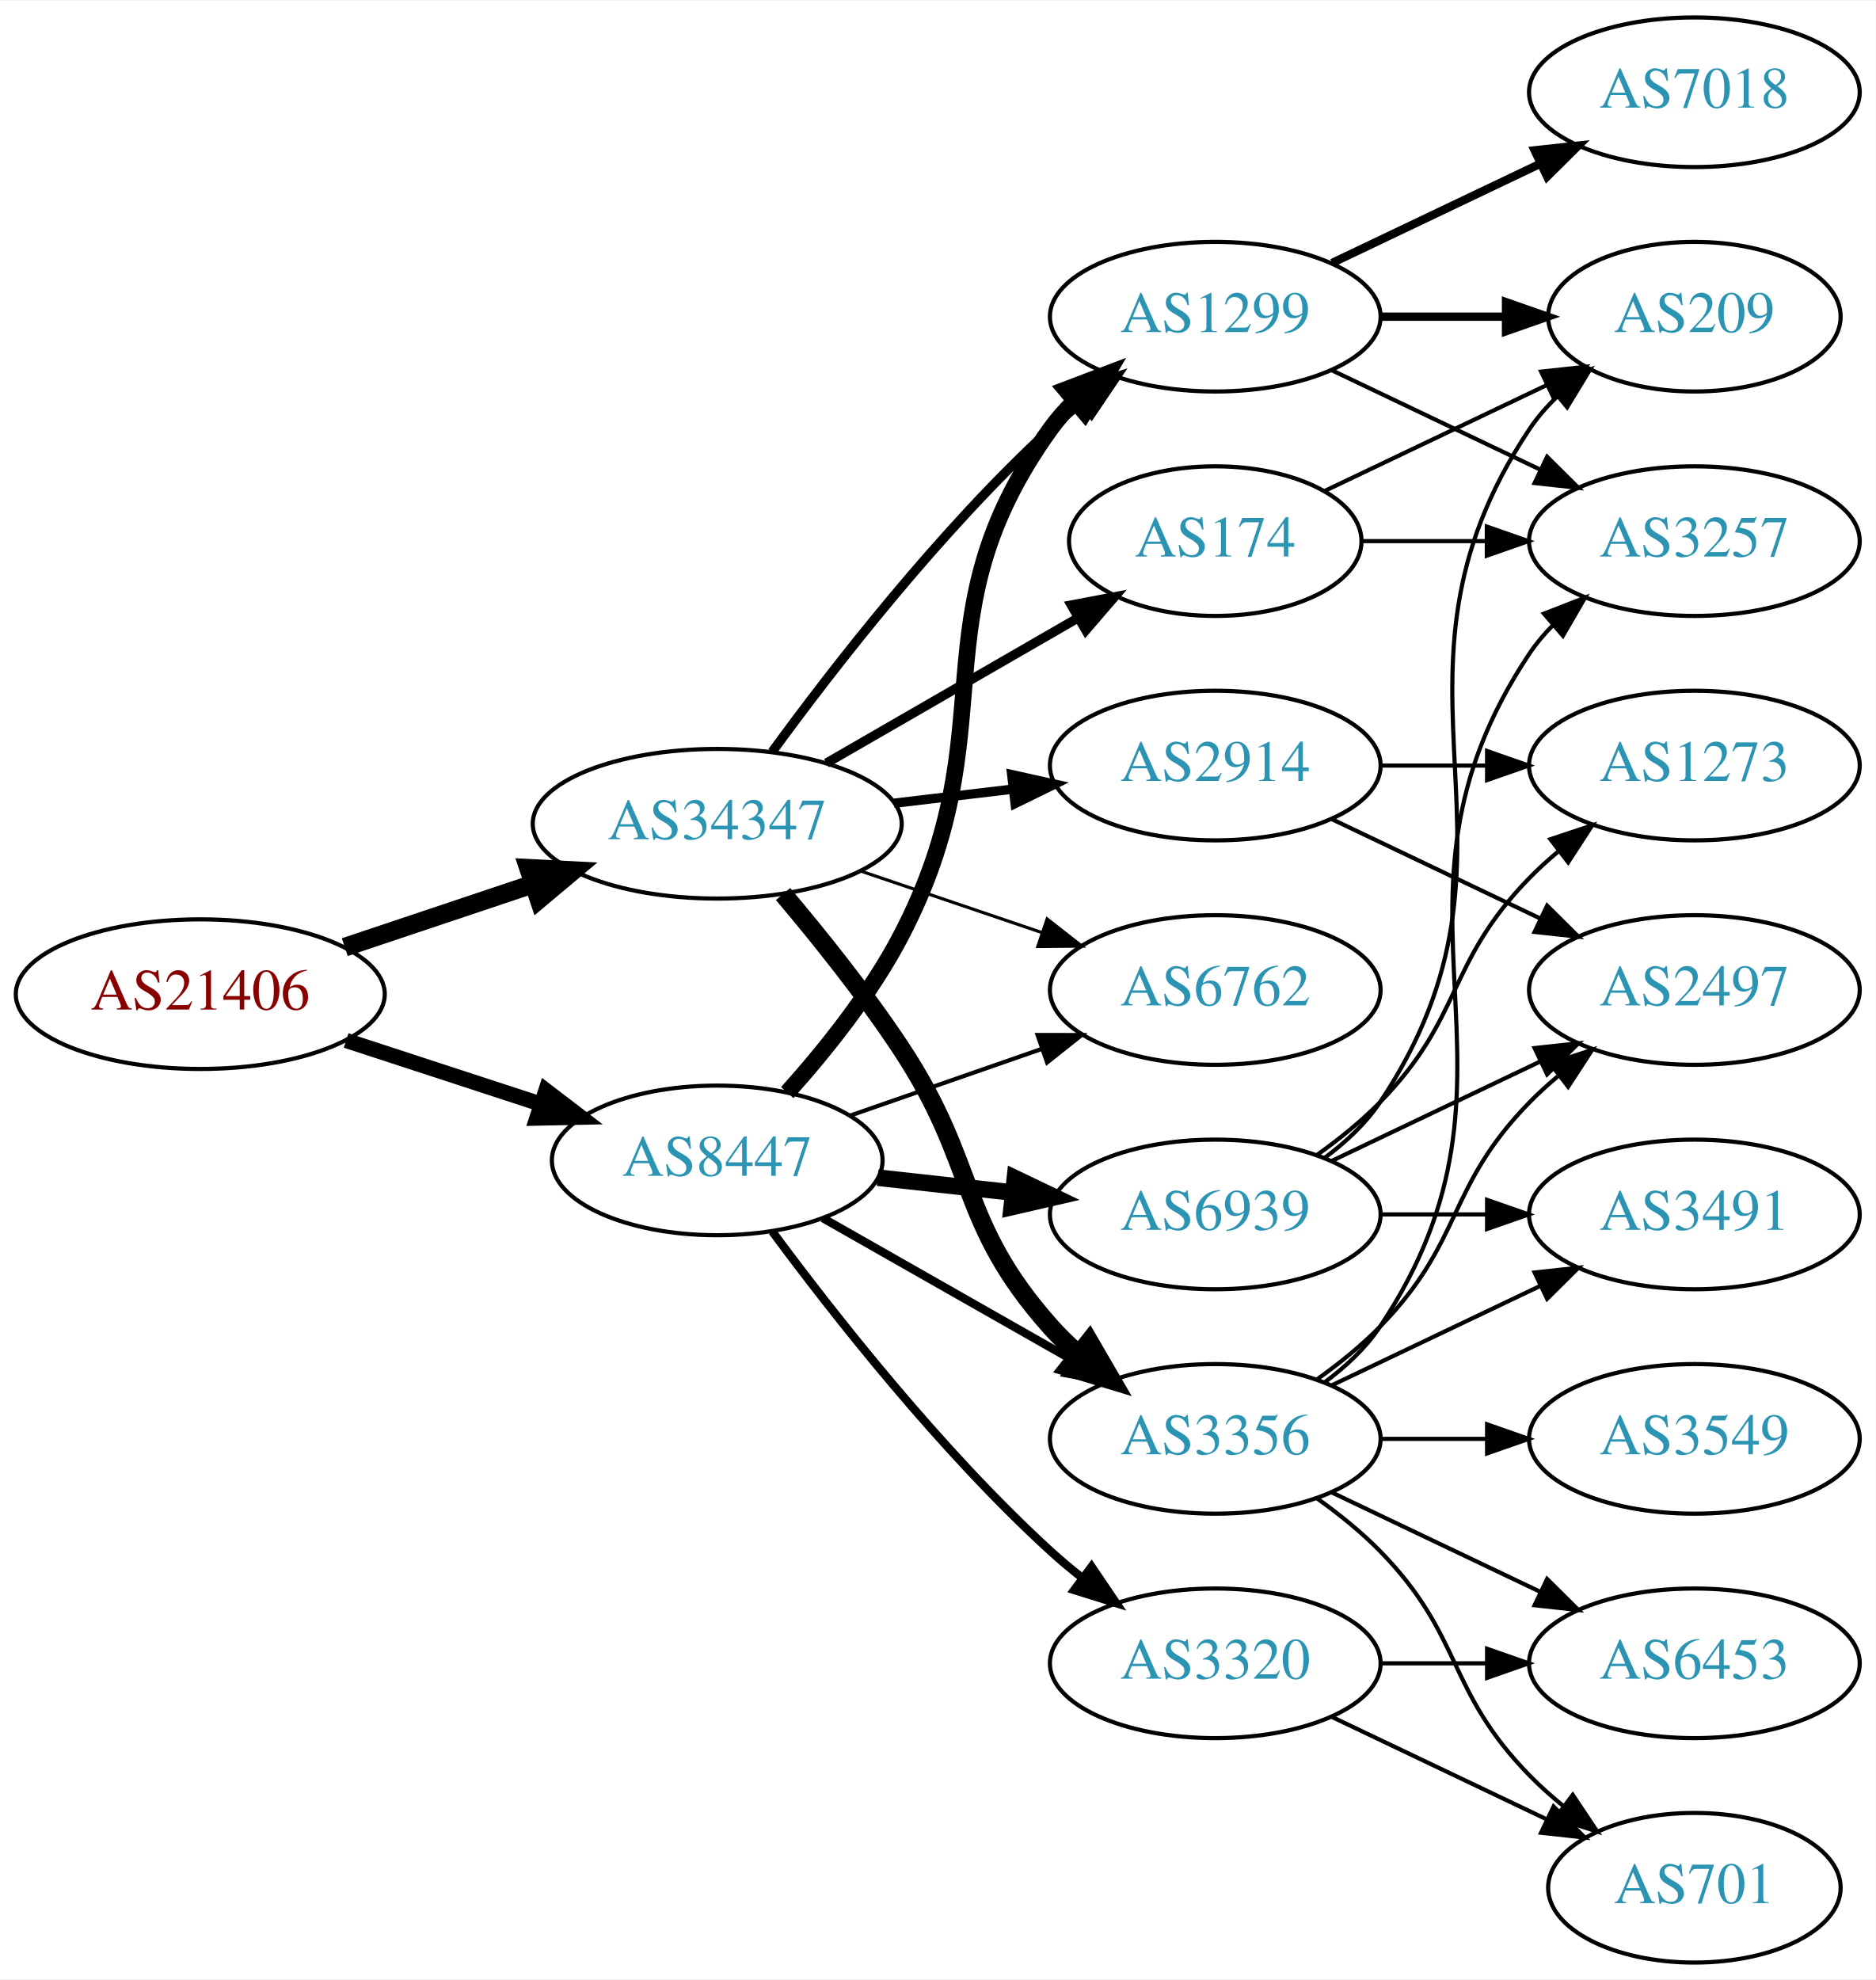
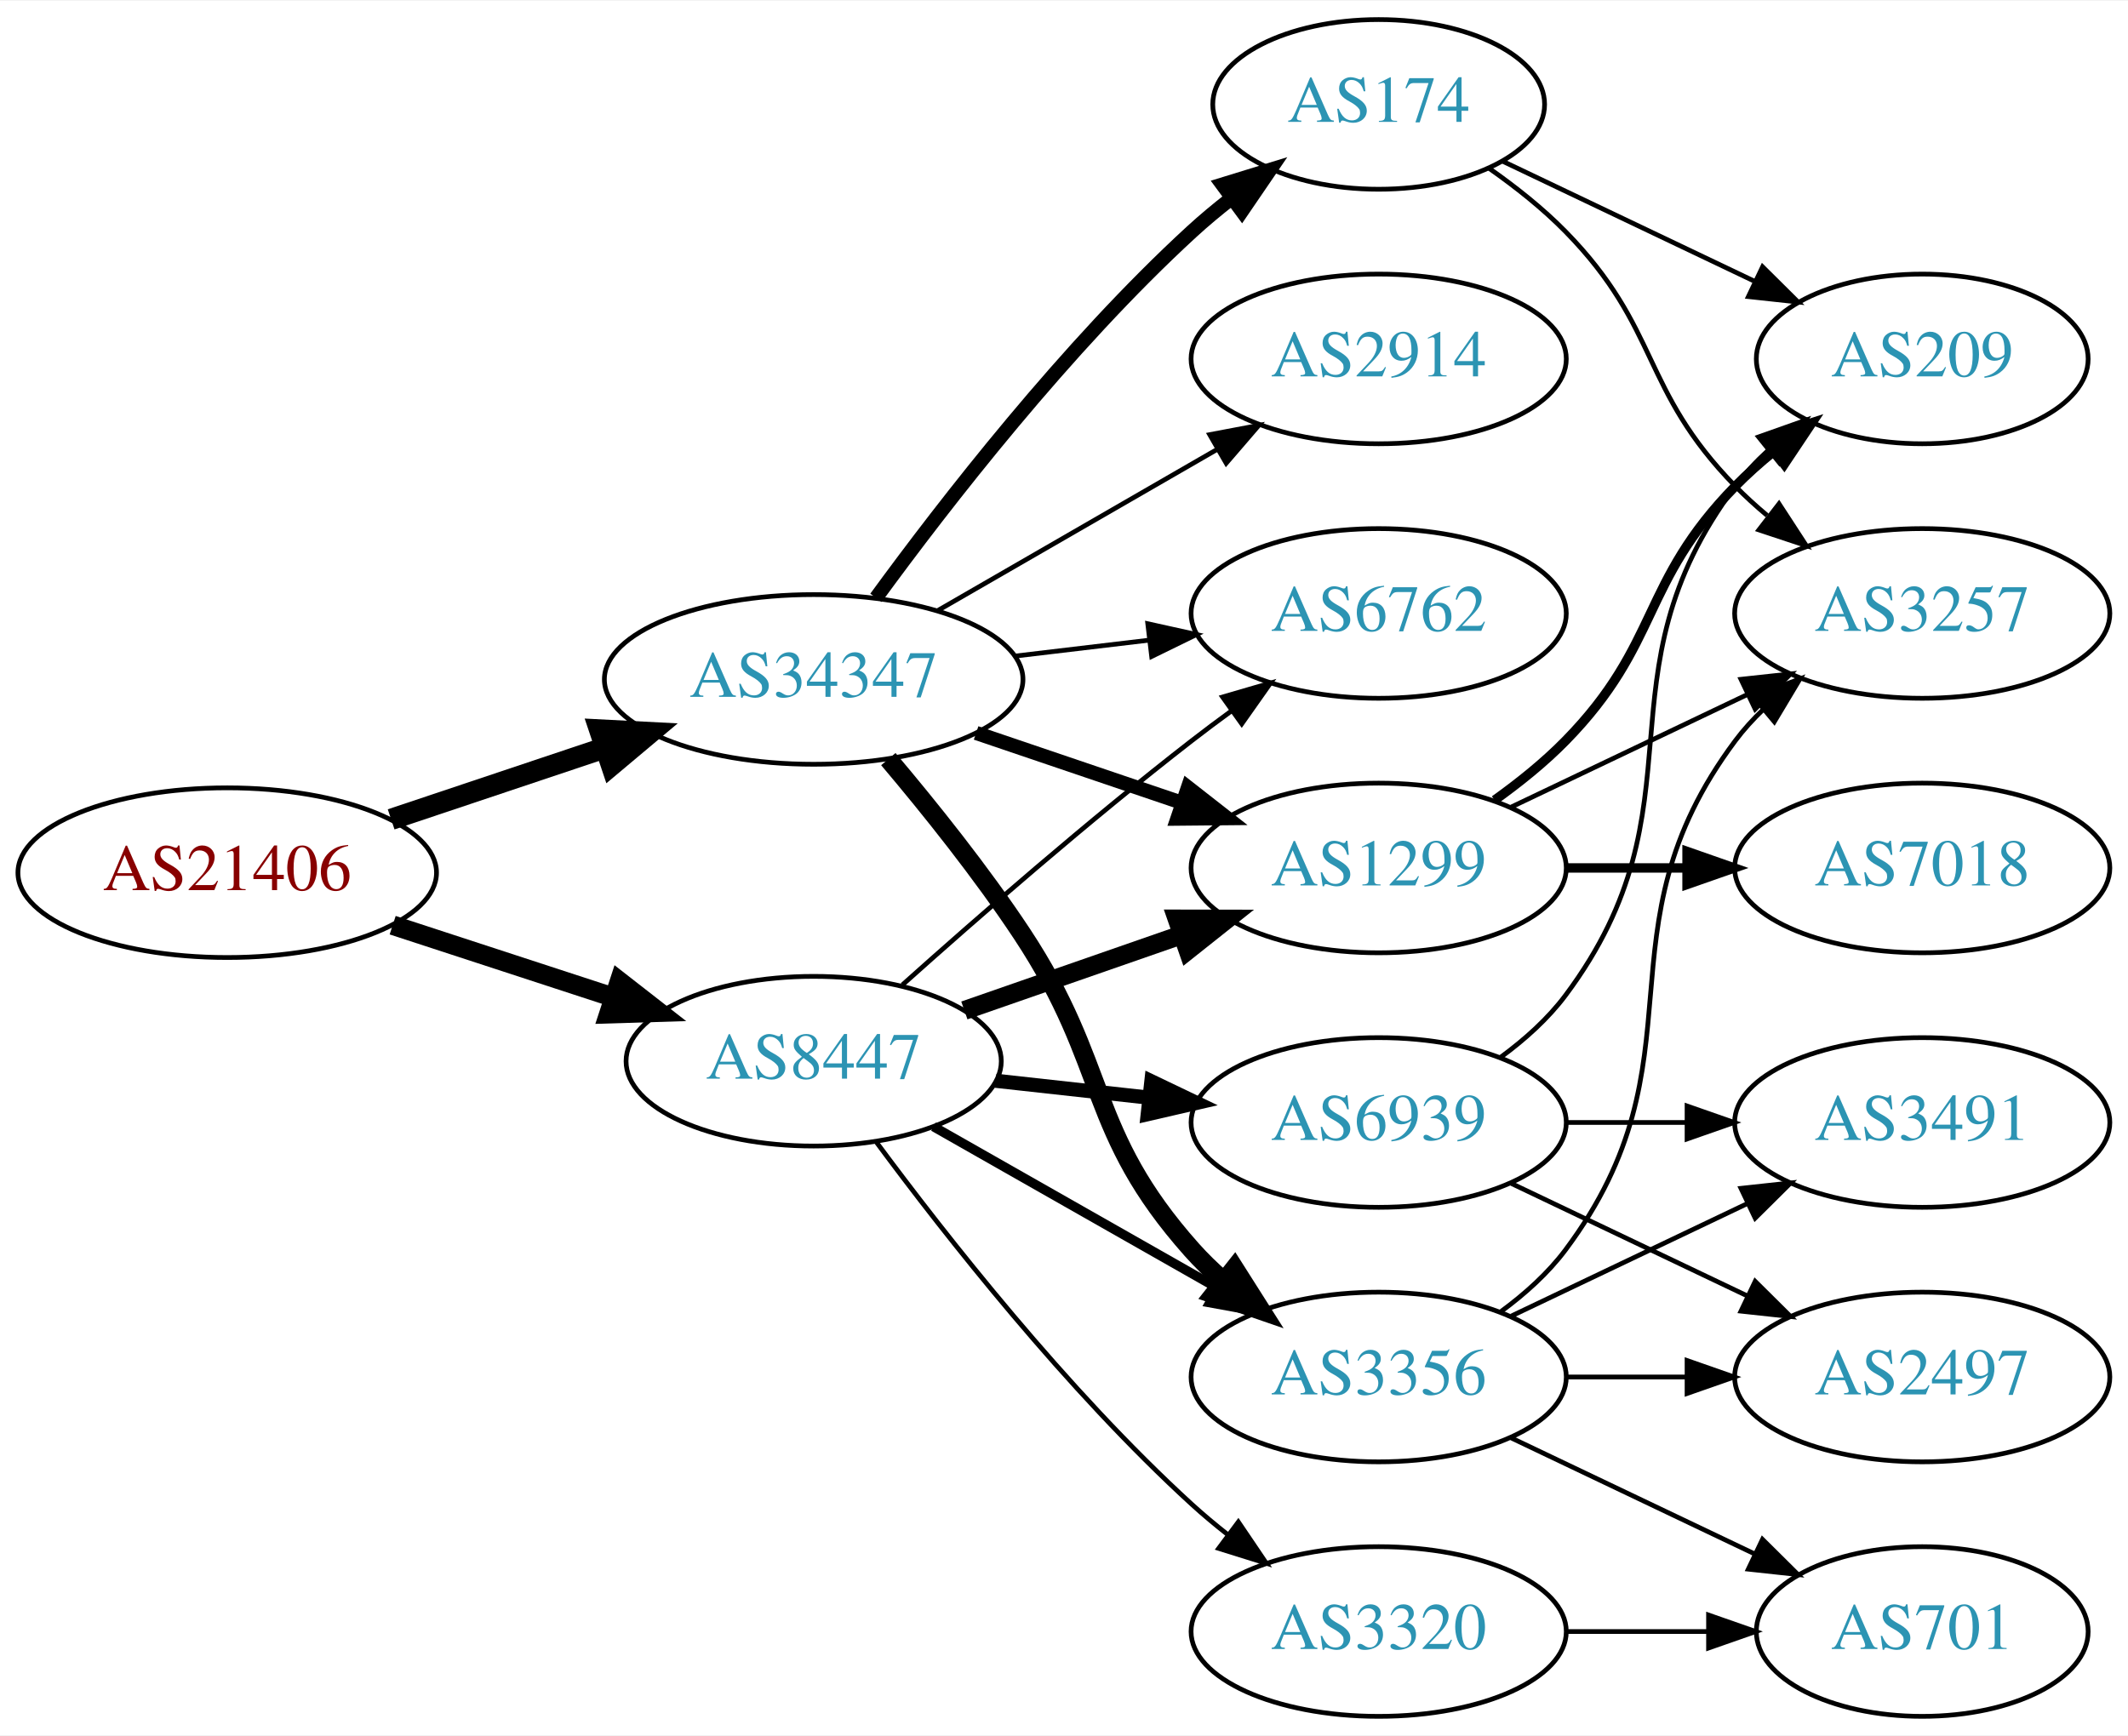
- <svg xmlns="http://www.w3.org/2000/svg" xmlns:xlink="http://www.w3.org/1999/xlink" width="451pt" height="476pt" viewBox="0.00 0.00 451.37 476.00">
-   <g id="graph0" class="graph" transform="scale(1 1) rotate(0) translate(4 472)">
-     <polygon fill="white" stroke="none" points="-4,4 -4,-472 447.37,-472 447.37,4 -4,4" />
+ <svg xmlns="http://www.w3.org/2000/svg" xmlns:xlink="http://www.w3.org/1999/xlink" width="451pt" height="368pt" viewBox="0.00 0.00 451.37 368.00">
+   <g id="graph0" class="graph" transform="scale(1 1) rotate(0) translate(4 364)">
+     <polygon fill="white" stroke="none" points="-4,4 -4,-364 447.37,-364 447.37,4 -4,4" />
    <g id="node1" class="node">
      <g id="a_node1">
        <a xlink:href="/asn/21406" xlink:title="AS21406 ~ D. Swarovski KG [AT]">
-           <ellipse fill="#ffffff" stroke="black" cx="44.196" cy="-233" rx="44.393" ry="18" />
-           <text text-anchor="middle" x="44.196" y="-229.3" font-family="Times,serif" font-size="14.00" fill="#880000">AS21406</text>
+           <ellipse fill="#ffffff" stroke="black" cx="44.196" cy="-179" rx="44.393" ry="18" />
+           <text text-anchor="middle" x="44.196" y="-175.3" font-family="Times,serif" font-size="14.00" fill="#880000">AS21406</text>
        </a>
      </g>
    </g>
    <g id="node2" class="node">
      <g id="a_node2">
        <a xlink:href="/asn/8447" xlink:title="AS8447 ~ A1 Telekom Austria AG [AT]">
-           <ellipse fill="#ffffff" stroke="black" cx="168.588" cy="-193" rx="39.794" ry="18" />
-           <text text-anchor="middle" x="168.588" y="-189.3" font-family="Times,serif" font-size="14.00" fill="#2c94b3">AS8447</text>
+           <ellipse fill="#ffffff" stroke="black" cx="168.588" cy="-139" rx="39.794" ry="18" />
+           <text text-anchor="middle" x="168.588" y="-135.3" font-family="Times,serif" font-size="14.00" fill="#2c94b3">AS8447</text>
        </a>
      </g>
    </g>
    <g id="edge1" class="edge">
-       <path fill="none" stroke="black" stroke-width="3.656" d="M79.289,-221.858C93.795,-217.117 110.846,-211.544 126.077,-206.567" />
-       <polygon fill="black" stroke="black" stroke-width="3.656" points="127.36,-209.83 135.778,-203.396 125.186,-203.176 127.36,-209.83" />
+       <path fill="none" stroke="black" stroke-width="4.125" d="M79.289,-167.858C93.795,-163.117 110.846,-157.544 126.077,-152.567" />
+       <polygon fill="black" stroke="black" stroke-width="4.125" points="127.394,-155.934 135.778,-149.396 125.152,-149.072 127.394,-155.934" />
    </g>
    <g id="node3" class="node">
      <g id="a_node3">
        <a xlink:href="/asn/34347" xlink:title="AS34347 ~ HALLAG Kommunal GmbH [AT]">
-           <ellipse fill="#ffffff" stroke="black" cx="168.588" cy="-274" rx="44.393" ry="18" />
-           <text text-anchor="middle" x="168.588" y="-270.3" font-family="Times,serif" font-size="14.00" fill="#2c94b3">AS34347</text>
+           <ellipse fill="#ffffff" stroke="black" cx="168.588" cy="-220" rx="44.393" ry="18" />
+           <text text-anchor="middle" x="168.588" y="-216.3" font-family="Times,serif" font-size="14.00" fill="#2c94b3">AS34347</text>
        </a>
      </g>
    </g>
    <g id="edge2" class="edge">
-       <path fill="none" stroke="black" stroke-width="4.5" d="M78.964,-244.312C93.01,-249.017 109.488,-254.537 124.399,-259.532" />
-       <polygon fill="black" stroke="black" stroke-width="4.5" points="123.197,-263.282 133.93,-262.725 125.699,-255.815 123.197,-263.282" />
+       <path fill="none" stroke="black" stroke-width="4.5" d="M78.964,-190.312C93.01,-195.017 109.488,-200.537 124.399,-205.532" />
+       <polygon fill="black" stroke="black" stroke-width="4.5" points="123.197,-209.282 133.93,-208.725 125.699,-201.815 123.197,-209.282" />
    </g>
    <g id="node4" class="node">
      <g id="a_node4">
-         <a xlink:href="/asn/6939" xlink:title="AS6939 ~ Hurricane Electric LLC [US]">
-           <ellipse fill="#ffffff" stroke="black" cx="288.431" cy="-180" rx="39.794" ry="18" />
-           <text text-anchor="middle" x="288.431" y="-176.3" font-family="Times,serif" font-size="14.00" fill="#2c94b3">AS6939</text>
-         </a>
-       </g>
-     </g>
-     <g id="edge3" class="edge">
-       <path fill="none" stroke="black" stroke-width="4" d="M207.198,-188.851C217.509,-187.713 228.827,-186.465 239.627,-185.274" />
-       <polygon fill="black" stroke="black" stroke-width="4" points="240.218,-188.73 249.774,-184.154 239.45,-181.772 240.218,-188.73" />
-     </g>
-     <g id="node5" class="node">
-       <g id="a_node5">
-         <a xlink:href="/asn/3320" xlink:title="AS3320 ~ DTAG [DE]">
-           <ellipse fill="#ffffff" stroke="black" cx="288.431" cy="-72" rx="39.794" ry="18" />
-           <text text-anchor="middle" x="288.431" y="-68.3" font-family="Times,serif" font-size="14.00" fill="#2c94b3">AS3320</text>
-         </a>
-       </g>
-     </g>
-     <g id="edge4" class="edge">
-       <path fill="none" stroke="black" stroke-width="2" d="M181.846,-175.886C196.48,-156.106 222.316,-123.18 248.784,-99 251.201,-96.792 253.807,-94.615 256.482,-92.513" />
-       <polygon fill="black" stroke="black" stroke-width="2" points="258.665,-95.251 264.603,-86.476 254.489,-89.633 258.665,-95.251" />
-     </g>
-     <g id="node6" class="node">
-       <g id="a_node6">
-         <a xlink:href="/asn/1299" xlink:title="AS1299 ~ Telia Carrier [EU]">
-           <ellipse fill="#ffffff" stroke="black" cx="288.431" cy="-396" rx="39.794" ry="18" />
-           <text text-anchor="middle" x="288.431" y="-392.3" font-family="Times,serif" font-size="14.00" fill="#2c94b3">AS1299</text>
-         </a>
-       </g>
-     </g>
-     <g id="edge5" class="edge">
-       <path fill="none" stroke="black" stroke-width="4" d="M185.434,-209.311C194.54,-219.454 205.566,-233.163 212.784,-247 238.931,-297.124 215.754,-323.119 248.784,-369 250.488,-371.366 252.466,-373.597 254.609,-375.684" />
-       <polygon fill="black" stroke="black" stroke-width="4" points="252.465,-378.454 262.37,-382.213 256.971,-373.098 252.465,-378.454" />
-     </g>
-     <g id="node7" class="node">
-       <g id="a_node7">
-         <a xlink:href="/asn/3356" xlink:title="AS3356 ~ Level 3 Parent, LLC [US]">
-           <ellipse fill="#ffffff" stroke="black" cx="288.431" cy="-126" rx="39.794" ry="18" />
-           <text text-anchor="middle" x="288.431" y="-122.3" font-family="Times,serif" font-size="14.00" fill="#2c94b3">AS3356</text>
-         </a>
-       </g>
-     </g>
-     <g id="edge6" class="edge">
-       <path fill="none" stroke="black" stroke-width="2" d="M194.005,-179.118C211.465,-169.191 235.165,-155.716 254.326,-144.822" />
-       <polygon fill="black" stroke="black" stroke-width="2" points="256.082,-147.85 263.045,-139.865 252.622,-141.765 256.082,-147.85" />
-     </g>
-     <g id="node8" class="node">
-       <g id="a_node8">
        <a xlink:href="/asn/6762" xlink:title="AS6762 ~ TELECOM ITALIA SPARKLE S.p.A. [IT]">
          <ellipse fill="#ffffff" stroke="black" cx="288.431" cy="-234" rx="39.794" ry="18" />
          <text text-anchor="middle" x="288.431" y="-230.3" font-family="Times,serif" font-size="14.00" fill="#2c94b3">AS6762</text>
        </a>
      </g>
    </g>
+     <g id="edge3" class="edge">
+       <path fill="none" stroke="black" d="M187.403,-155.191C203.179,-169.311 227.017,-190.119 248.784,-207 251.519,-209.121 254.404,-211.278 257.316,-213.401" />
+       <polygon fill="black" stroke="black" points="255.317,-216.274 265.49,-219.236 259.385,-210.577 255.317,-216.274" />
+     </g>
+     <g id="node5" class="node">
+       <g id="a_node5">
+         <a xlink:href="/asn/1299" xlink:title="AS1299 ~ Telia Carrier [EU]">
+           <ellipse fill="#ffffff" stroke="black" cx="288.431" cy="-180" rx="39.794" ry="18" />
+           <text text-anchor="middle" x="288.431" y="-176.3" font-family="Times,serif" font-size="14.00" fill="#2c94b3">AS1299</text>
+         </a>
+       </g>
+     </g>
+     <g id="edge4" class="edge">
+       <path fill="none" stroke="black" stroke-width="4" d="M200.55,-149.772C214.647,-154.677 231.523,-160.548 246.636,-165.807" />
+       <polygon fill="black" stroke="black" stroke-width="4" points="245.672,-169.177 256.267,-169.157 247.972,-162.566 245.672,-169.177" />
+     </g>
+     <g id="node6" class="node">
+       <g id="a_node6">
+         <a xlink:href="/asn/6939" xlink:title="AS6939 ~ Hurricane Electric LLC [US]">
+           <ellipse fill="#ffffff" stroke="black" cx="288.431" cy="-126" rx="39.794" ry="18" />
+           <text text-anchor="middle" x="288.431" y="-122.3" font-family="Times,serif" font-size="14.00" fill="#2c94b3">AS6939</text>
+         </a>
+       </g>
+     </g>
+     <g id="edge5" class="edge">
+       <path fill="none" stroke="black" stroke-width="3" d="M207.198,-134.851C217.509,-133.713 228.827,-132.465 239.627,-131.274" />
+       <polygon fill="black" stroke="black" stroke-width="3" points="240.218,-134.73 249.774,-130.154 239.45,-127.772 240.218,-134.73" />
+     </g>
+     <g id="node7" class="node">
+       <g id="a_node7">
+         <a xlink:href="/asn/3320" xlink:title="AS3320 ~ DTAG [DE]">
+           <ellipse fill="#ffffff" stroke="black" cx="288.431" cy="-18" rx="39.794" ry="18" />
+           <text text-anchor="middle" x="288.431" y="-14.3" font-family="Times,serif" font-size="14.00" fill="#2c94b3">AS3320</text>
+         </a>
+       </g>
+     </g>
+     <g id="edge6" class="edge">
+       <path fill="none" stroke="black" d="M181.846,-121.886C196.48,-102.106 222.316,-69.18 248.784,-45 251.201,-42.792 253.807,-40.615 256.482,-38.513" />
+       <polygon fill="black" stroke="black" points="258.665,-41.251 264.603,-32.476 254.489,-35.633 258.665,-41.251" />
+     </g>
+     <g id="node8" class="node">
+       <g id="a_node8">
+         <a xlink:href="/asn/3356" xlink:title="AS3356 ~ Level 3 Parent, LLC [US]">
+           <ellipse fill="#ffffff" stroke="black" cx="288.431" cy="-72" rx="39.794" ry="18" />
+           <text text-anchor="middle" x="288.431" y="-68.3" font-family="Times,serif" font-size="14.00" fill="#2c94b3">AS3356</text>
+         </a>
+       </g>
+     </g>
    <g id="edge7" class="edge">
-       <path fill="none" stroke="black" d="M200.55,-203.772C214.647,-208.677 231.523,-214.548 246.636,-219.807" />
-       <polygon fill="black" stroke="black" points="245.672,-223.177 256.267,-223.157 247.972,-216.566 245.672,-223.177" />
-     </g>
-     <g id="edge25" class="edge">
-       <path fill="none" stroke="black" stroke-width="2.25" d="M181.81,-291.31C196.411,-311.312 222.214,-344.6 248.784,-369 251.196,-371.214 253.797,-373.396 256.47,-375.501" />
-       <polygon fill="black" stroke="black" stroke-width="2.25" points="254.475,-378.379 264.586,-381.542 258.654,-372.764 254.475,-378.379" />
+       <path fill="none" stroke="black" stroke-width="2" d="M194.005,-125.118C211.465,-115.191 235.165,-101.716 254.326,-90.822" />
+       <polygon fill="black" stroke="black" stroke-width="2" points="256.082,-93.85 263.045,-85.865 252.622,-87.765 256.082,-93.85" />
    </g>
    <g id="edge23" class="edge">
-       <path fill="none" stroke="black" stroke-width="4.5" d="M184.428,-257.096C193.176,-246.743 204.181,-233.021 212.784,-220 231.419,-191.796 226.317,-178.257 248.784,-153 250.773,-150.764 252.982,-148.616 255.308,-146.577" />
-       <polygon fill="black" stroke="black" stroke-width="4.5" points="258.112,-149.38 263.515,-140.09 253.228,-143.202 258.112,-149.38" />
-     </g>
-     <g id="edge27" class="edge">
-       <path fill="none" stroke="black" stroke-width="0.75" d="M203.042,-262.645C216.643,-258.028 232.485,-252.651 246.746,-247.81" />
-       <polygon fill="black" stroke="black" stroke-width="0.75" points="247.975,-251.089 256.32,-244.56 245.725,-244.46 247.975,-251.089" />
-     </g>
-     <g id="node18" class="node">
-       <g id="a_node18">
+       <path fill="none" stroke="black" d="M211.135,-224.936C220.381,-226.034 230.254,-227.207 239.725,-228.332" />
+       <polygon fill="black" stroke="black" points="239.453,-231.825 249.797,-229.529 240.279,-224.874 239.453,-231.825" />
+     </g>
+     <g id="edge19" class="edge">
+       <path fill="none" stroke="black" stroke-width="3" d="M203.042,-208.645C216.643,-204.028 232.485,-198.651 246.746,-193.81" />
+       <polygon fill="black" stroke="black" stroke-width="3" points="247.975,-197.089 256.32,-190.56 245.725,-190.46 247.975,-197.089" />
+     </g>
+     <g id="edge20" class="edge">
+       <path fill="none" stroke="black" stroke-width="4" d="M184.428,-203.096C193.176,-192.743 204.181,-179.021 212.784,-166 231.419,-137.796 226.317,-124.257 248.784,-99 250.773,-96.764 252.982,-94.616 255.308,-92.577" />
+       <polygon fill="black" stroke="black" stroke-width="4" points="257.84,-95.037 263.515,-86.09 253.5,-89.545 257.84,-95.037" />
+     </g>
+     <g id="node15" class="node">
+       <g id="a_node15">
        <a xlink:href="/asn/174" xlink:title="AS174 ~ Cogent Communications [US]">
          <ellipse fill="#ffffff" stroke="black" cx="288.431" cy="-342" rx="35.194" ry="18" />
          <text text-anchor="middle" x="288.431" y="-338.3" font-family="Times,serif" font-size="14.00" fill="#2c94b3">AS174</text>
        </a>
      </g>
    </g>
-     <g id="edge24" class="edge">
-       <path fill="none" stroke="black" stroke-width="2.25" d="M194.868,-288.588C212.536,-298.783 236.274,-312.48 255.286,-323.451" />
-       <polygon fill="black" stroke="black" stroke-width="2.25" points="253.782,-326.624 264.193,-328.591 257.281,-320.561 253.782,-326.624" />
-     </g>
-     <g id="node19" class="node">
-       <g id="a_node19">
+     <g id="edge21" class="edge">
+       <path fill="none" stroke="black" stroke-width="3" d="M181.81,-237.31C196.411,-257.312 222.214,-290.6 248.784,-315 251.395,-317.398 254.229,-319.757 257.136,-322.022" />
+       <polygon fill="black" stroke="black" stroke-width="3" points="255.268,-324.994 265.394,-328.111 259.422,-319.36 255.268,-324.994" />
+     </g>
+     <g id="node16" class="node">
+       <g id="a_node16">
        <a xlink:href="/asn/2914" xlink:title="AS2914 ~ NTT America, Inc. [US]">
          <ellipse fill="#ffffff" stroke="black" cx="288.431" cy="-288" rx="39.794" ry="18" />
          <text text-anchor="middle" x="288.431" y="-284.3" font-family="Times,serif" font-size="14.00" fill="#2c94b3">AS2914</text>
        </a>
      </g>
    </g>
-     <g id="edge26" class="edge">
-       <path fill="none" stroke="black" stroke-width="2.25" d="M211.135,-278.936C220.381,-280.034 230.254,-281.207 239.725,-282.332" />
-       <polygon fill="black" stroke="black" stroke-width="2.25" points="239.453,-285.825 249.797,-283.529 240.279,-278.874 239.453,-285.825" />
+     <g id="edge22" class="edge">
+       <path fill="none" stroke="black" d="M194.868,-234.588C212.188,-244.582 235.339,-257.941 254.155,-268.799" />
+       <polygon fill="black" stroke="black" points="252.588,-271.935 262.999,-273.902 256.087,-265.872 252.588,-271.935" />
    </g>
    <g id="node9" class="node">
      <g id="a_node9">
-         <a xlink:href="/asn/209" xlink:title="AS209 ~ CenturyLink Communications, LLC [US]">
-           <ellipse fill="#ffffff" stroke="black" cx="403.724" cy="-396" rx="35.194" ry="18" />
-           <text text-anchor="middle" x="403.724" y="-392.3" font-family="Times,serif" font-size="14.00" fill="#2c94b3">AS209</text>
+         <a xlink:href="/asn/3257" xlink:title="AS3257 ~ GTT [DE]">
+           <ellipse fill="#ffffff" stroke="black" cx="403.724" cy="-234" rx="39.794" ry="18" />
+           <text text-anchor="middle" x="403.724" y="-230.3" font-family="Times,serif" font-size="14.00" fill="#2c94b3">AS3257</text>
        </a>
      </g>
    </g>
    <g id="edge8" class="edge">
-       <path fill="none" stroke="black" d="M314.75,-193.607C319.806,-197.351 324.617,-201.831 328.077,-207 369.102,-268.294 323.053,-307.706 364.077,-369 365.944,-371.789 368.204,-374.377 370.683,-376.757" />
-       <polygon fill="black" stroke="black" points="368.658,-379.622 378.606,-383.266 373.101,-374.214 368.658,-379.622" />
+       <path fill="none" stroke="black" d="M316.567,-192.934C331.561,-200.081 350.382,-209.052 366.605,-216.785" />
+       <polygon fill="black" stroke="black" points="365.276,-220.028 375.809,-221.171 368.288,-213.709 365.276,-220.028" />
    </g>
    <g id="node10" class="node">
      <g id="a_node10">
-         <a xlink:href="/asn/2497" xlink:title="AS2497 ~ Internet Initiative Japan Inc. [JP]">
-           <ellipse fill="#ffffff" stroke="black" cx="403.724" cy="-234" rx="39.794" ry="18" />
-           <text text-anchor="middle" x="403.724" y="-230.3" font-family="Times,serif" font-size="14.00" fill="#2c94b3">AS2497</text>
+         <a xlink:href="/asn/209" xlink:title="AS209 ~ CenturyLink Communications, LLC [US]">
+           <ellipse fill="#ffffff" stroke="black" cx="403.724" cy="-288" rx="35.194" ry="18" />
+           <text text-anchor="middle" x="403.724" y="-284.3" font-family="Times,serif" font-size="14.00" fill="#2c94b3">AS209</text>
        </a>
      </g>
    </g>
    <g id="edge9" class="edge">
-       <path fill="none" stroke="black" d="M316.567,-192.934C331.561,-200.081 350.382,-209.052 366.605,-216.785" />
-       <polygon fill="black" stroke="black" points="365.276,-220.028 375.809,-221.171 368.288,-213.709 365.276,-220.028" />
+       <path fill="none" stroke="black" stroke-width="2" d="M313.025,-194.389C318.281,-198.148 323.613,-202.437 328.077,-207 348.25,-227.617 343.905,-240.383 364.077,-261 366.556,-263.534 369.303,-265.983 372.156,-268.304" />
+       <polygon fill="black" stroke="black" stroke-width="2" points="370.247,-271.248 380.341,-274.468 374.458,-265.657 370.247,-271.248" />
    </g>
    <g id="node11" class="node">
      <g id="a_node11">
-         <a xlink:href="/asn/1273" xlink:title="AS1273 ~ Vodafone Group PLC [EU]">
-           <ellipse fill="#ffffff" stroke="black" cx="403.724" cy="-288" rx="39.794" ry="18" />
-           <text text-anchor="middle" x="403.724" y="-284.3" font-family="Times,serif" font-size="14.00" fill="#2c94b3">AS1273</text>
+         <a xlink:href="/asn/7018" xlink:title="AS7018 ~ AT&amp;T Services, Inc. [US]">
+           <ellipse fill="#ffffff" stroke="black" cx="403.724" cy="-180" rx="39.794" ry="18" />
+           <text text-anchor="middle" x="403.724" y="-176.3" font-family="Times,serif" font-size="14.00" fill="#2c94b3">AS7018</text>
        </a>
      </g>
    </g>
    <g id="edge10" class="edge">
-       <path fill="none" stroke="black" d="M313.025,-194.389C318.281,-198.148 323.613,-202.437 328.077,-207 348.25,-227.617 343.905,-240.383 364.077,-261 366.17,-263.139 368.453,-265.218 370.83,-267.21" />
-       <polygon fill="black" stroke="black" points="369.074,-270.275 379.13,-273.611 373.349,-264.732 369.074,-270.275" />
+       <path fill="none" stroke="black" stroke-width="2" d="M328.103,-180C336.306,-180 345.07,-180 353.602,-180" />
+       <polygon fill="black" stroke="black" stroke-width="2" points="353.841,-183.5 363.841,-180 353.841,-176.5 353.841,-183.5" />
+     </g>
+     <g id="edge11" class="edge">
+       <path fill="none" stroke="black" d="M314.362,-139.882C319.438,-143.611 324.356,-148.016 328.077,-153 358.349,-193.542 333.806,-220.458 364.077,-261 366.085,-263.689 368.441,-266.209 370.982,-268.546" />
+       <polygon fill="black" stroke="black" points="369.011,-271.452 378.998,-274.989 373.397,-265.996 369.011,-271.452" />
    </g>
    <g id="node12" class="node">
      <g id="a_node12">
-         <a xlink:href="/asn/3491" xlink:title="AS3491 ~ PCCW Global, Inc. [US]">
-           <ellipse fill="#ffffff" stroke="black" cx="403.724" cy="-180" rx="39.794" ry="18" />
-           <text text-anchor="middle" x="403.724" y="-176.3" font-family="Times,serif" font-size="14.00" fill="#2c94b3">AS3491</text>
-         </a>
-       </g>
-     </g>
-     <g id="edge11" class="edge">
-       <path fill="none" stroke="black" d="M328.103,-180C336.306,-180 345.07,-180 353.602,-180" />
-       <polygon fill="black" stroke="black" points="353.841,-183.5 363.841,-180 353.841,-176.5 353.841,-183.5" />
+         <a xlink:href="/asn/2497" xlink:title="AS2497 ~ Internet Initiative Japan Inc. [JP]">
+           <ellipse fill="#ffffff" stroke="black" cx="403.724" cy="-72" rx="39.794" ry="18" />
+           <text text-anchor="middle" x="403.724" y="-68.3" font-family="Times,serif" font-size="14.00" fill="#2c94b3">AS2497</text>
+         </a>
+       </g>
+     </g>
+     <g id="edge12" class="edge">
+       <path fill="none" stroke="black" d="M316.567,-113.066C331.561,-105.919 350.382,-96.948 366.605,-89.215" />
+       <polygon fill="black" stroke="black" points="368.288,-92.291 375.809,-84.829 365.276,-85.972 368.288,-92.291" />
    </g>
    <g id="node13" class="node">
      <g id="a_node13">
-         <a xlink:href="/asn/6453" xlink:title="AS6453 ~ TATA COMMUNICATIONS (AMERICA) INC [US]">
-           <ellipse fill="#ffffff" stroke="black" cx="403.724" cy="-72" rx="39.794" ry="18" />
-           <text text-anchor="middle" x="403.724" y="-68.3" font-family="Times,serif" font-size="14.00" fill="#2c94b3">AS6453</text>
-         </a>
-       </g>
-     </g>
-     <g id="edge12" class="edge">
-       <path fill="none" stroke="black" d="M328.103,-72C336.306,-72 345.07,-72 353.602,-72" />
-       <polygon fill="black" stroke="black" points="353.841,-75.5 363.841,-72 353.841,-68.5 353.841,-75.5" />
+         <a xlink:href="/asn/3491" xlink:title="AS3491 ~ PCCW Global, Inc. [US]">
+           <ellipse fill="#ffffff" stroke="black" cx="403.724" cy="-126" rx="39.794" ry="18" />
+           <text text-anchor="middle" x="403.724" y="-122.3" font-family="Times,serif" font-size="14.00" fill="#2c94b3">AS3491</text>
+         </a>
+       </g>
+     </g>
+     <g id="edge13" class="edge">
+       <path fill="none" stroke="black" d="M328.103,-126C336.306,-126 345.07,-126 353.602,-126" />
+       <polygon fill="black" stroke="black" points="353.841,-129.5 363.841,-126 353.841,-122.5 353.841,-129.5" />
    </g>
    <g id="node14" class="node">
      <g id="a_node14">
        <a xlink:href="/asn/701" xlink:title="AS701 ~ UUNET [US]">
          <ellipse fill="#ffffff" stroke="black" cx="403.724" cy="-18" rx="35.194" ry="18" />
          <text text-anchor="middle" x="403.724" y="-14.3" font-family="Times,serif" font-size="14.00" fill="#2c94b3">AS701</text>
        </a>
      </g>
    </g>
-     <g id="edge13" class="edge">
+     <g id="edge14" class="edge">
+       <path fill="none" stroke="black" d="M328.103,-18C337.808,-18 348.299,-18 358.262,-18" />
+       <polygon fill="black" stroke="black" points="358.398,-21.5 368.398,-18 358.398,-14.5 358.398,-21.5" />
+     </g>
+     <g id="edge15" class="edge">
+       <path fill="none" stroke="black" d="M314.362,-85.882C319.438,-89.611 324.356,-94.016 328.077,-99 358.349,-139.542 333.806,-166.458 364.077,-207 365.822,-209.336 367.829,-211.545 369.992,-213.617" />
+       <polygon fill="black" stroke="black" points="367.87,-216.405 377.793,-220.118 372.352,-211.027 367.87,-216.405" />
+     </g>
+     <g id="edge18" class="edge">
+       <path fill="none" stroke="black" d="M328.103,-72C336.306,-72 345.07,-72 353.602,-72" />
+       <polygon fill="black" stroke="black" points="353.841,-75.5 363.841,-72 353.841,-68.5 353.841,-75.5" />
+     </g>
+     <g id="edge16" class="edge">
+       <path fill="none" stroke="black" d="M316.567,-84.934C331.561,-92.081 350.382,-101.052 366.605,-108.785" />
+       <polygon fill="black" stroke="black" points="365.276,-112.028 375.809,-113.171 368.288,-105.709 365.276,-112.028" />
+     </g>
+     <g id="edge17" class="edge">
      <path fill="none" stroke="black" d="M316.567,-59.066C331.999,-51.71 351.485,-42.423 368.02,-34.541" />
      <polygon fill="black" stroke="black" points="369.84,-37.551 377.361,-30.089 366.828,-31.232 369.84,-37.551" />
    </g>
-     <g id="edge20" class="edge">
-       <path fill="none" stroke="black" stroke-width="2" d="M328.103,-396C337.808,-396 348.299,-396 358.262,-396" />
-       <polygon fill="black" stroke="black" stroke-width="2" points="358.398,-399.5 368.398,-396 358.398,-392.5 358.398,-399.5" />
-     </g>
-     <g id="node15" class="node">
-       <g id="a_node15">
-         <a xlink:href="/asn/3257" xlink:title="AS3257 ~ GTT [DE]">
-           <ellipse fill="#ffffff" stroke="black" cx="403.724" cy="-342" rx="39.794" ry="18" />
-           <text text-anchor="middle" x="403.724" y="-338.3" font-family="Times,serif" font-size="14.00" fill="#2c94b3">AS3257</text>
-         </a>
-       </g>
-     </g>
-     <g id="edge21" class="edge">
-       <path fill="none" stroke="black" d="M316.567,-383.066C331.561,-375.919 350.382,-366.948 366.605,-359.215" />
-       <polygon fill="black" stroke="black" points="368.288,-362.291 375.809,-354.829 365.276,-355.972 368.288,-362.291" />
-     </g>
-     <g id="node17" class="node">
-       <g id="a_node17">
-         <a xlink:href="/asn/7018" xlink:title="AS7018 ~ AT&amp;T Services, Inc. [US]">
-           <ellipse fill="#ffffff" stroke="black" cx="403.724" cy="-450" rx="39.794" ry="18" />
-           <text text-anchor="middle" x="403.724" y="-446.3" font-family="Times,serif" font-size="14.00" fill="#2c94b3">AS7018</text>
-         </a>
-       </g>
-     </g>
-     <g id="edge22" class="edge">
-       <path fill="none" stroke="black" stroke-width="2" d="M316.567,-408.934C331.561,-416.081 350.382,-425.052 366.605,-432.785" />
-       <polygon fill="black" stroke="black" stroke-width="2" points="365.276,-436.028 375.809,-437.171 368.288,-429.709 365.276,-436.028" />
-     </g>
-     <g id="edge17" class="edge">
-       <path fill="none" stroke="black" d="M313.025,-140.389C318.281,-144.148 323.613,-148.437 328.077,-153 348.25,-173.617 343.905,-186.383 364.077,-207 366.17,-209.139 368.453,-211.218 370.83,-213.21" />
-       <polygon fill="black" stroke="black" points="369.074,-216.275 379.13,-219.611 373.349,-210.732 369.074,-216.275" />
-     </g>
-     <g id="edge16" class="edge">
-       <path fill="none" stroke="black" d="M316.567,-138.934C331.561,-146.081 350.382,-155.052 366.605,-162.785" />
-       <polygon fill="black" stroke="black" points="365.276,-166.028 375.809,-167.171 368.288,-159.709 365.276,-166.028" />
-     </g>
-     <g id="edge19" class="edge">
-       <path fill="none" stroke="black" d="M316.567,-113.066C331.561,-105.919 350.382,-96.948 366.605,-89.215" />
-       <polygon fill="black" stroke="black" points="368.288,-92.291 375.809,-84.829 365.276,-85.972 368.288,-92.291" />
-     </g>
-     <g id="edge18" class="edge">
-       <path fill="none" stroke="black" d="M313.025,-111.611C318.281,-107.852 323.613,-103.563 328.077,-99 348.25,-78.383 343.905,-65.617 364.077,-45 366.556,-42.466 369.303,-40.017 372.156,-37.696" />
-       <polygon fill="black" stroke="black" points="374.458,-40.343 380.341,-31.532 370.247,-34.752 374.458,-40.343" />
-     </g>
-     <g id="edge14" class="edge">
-       <path fill="none" stroke="black" d="M314.75,-139.607C319.806,-143.351 324.617,-147.831 328.077,-153 369.102,-214.294 323.053,-253.706 364.077,-315 365.699,-317.423 367.618,-319.695 369.72,-321.81" />
-       <polygon fill="black" stroke="black" points="367.533,-324.546 377.405,-328.393 372.087,-319.229 367.533,-324.546" />
-     </g>
-     <g id="node16" class="node">
-       <g id="a_node16">
-         <a xlink:href="/asn/3549" xlink:title="AS3549 ~ Level 3 Parent, LLC [US]">
-           <ellipse fill="#ffffff" stroke="black" cx="403.724" cy="-126" rx="39.794" ry="18" />
-           <text text-anchor="middle" x="403.724" y="-122.3" font-family="Times,serif" font-size="14.00" fill="#2c94b3">AS3549</text>
-         </a>
-       </g>
-     </g>
-     <g id="edge15" class="edge">
-       <path fill="none" stroke="black" d="M328.103,-126C336.306,-126 345.07,-126 353.602,-126" />
-       <polygon fill="black" stroke="black" points="353.841,-129.5 363.841,-126 353.841,-122.5 353.841,-129.5" />
-     </g>
-     <g id="edge28" class="edge">
-       <path fill="none" stroke="black" d="M314.856,-354.119C330.599,-361.622 351.021,-371.356 368.214,-379.551" />
-       <polygon fill="black" stroke="black" points="366.85,-382.779 377.383,-383.922 369.862,-376.46 366.85,-382.779" />
-     </g>
-     <g id="edge29" class="edge">
-       <path fill="none" stroke="black" d="M323.73,-342C333.107,-342 343.457,-342 353.492,-342" />
-       <polygon fill="black" stroke="black" points="353.781,-345.5 363.781,-342 353.781,-338.5 353.781,-345.5" />
-     </g>
-     <g id="edge30" class="edge">
-       <path fill="none" stroke="black" d="M316.567,-275.066C331.561,-267.919 350.382,-258.948 366.605,-251.215" />
-       <polygon fill="black" stroke="black" points="368.288,-254.291 375.809,-246.829 365.276,-247.972 368.288,-254.291" />
-     </g>
-     <g id="edge31" class="edge">
-       <path fill="none" stroke="black" d="M328.103,-288C336.306,-288 345.07,-288 353.602,-288" />
-       <polygon fill="black" stroke="black" points="353.841,-291.5 363.841,-288 353.841,-284.5 353.841,-291.5" />
+     <g id="edge25" class="edge">
+       <path fill="none" stroke="black" d="M311.814,-328.468C317.455,-324.51 323.269,-319.914 328.077,-315 348.25,-294.383 343.905,-281.617 364.077,-261 366.17,-258.861 368.453,-256.782 370.83,-254.79" />
+       <polygon fill="black" stroke="black" points="373.349,-257.268 379.13,-248.389 369.074,-251.725 373.349,-257.268" />
+     </g>
+     <g id="edge24" class="edge">
+       <path fill="none" stroke="black" d="M314.856,-329.881C330.599,-322.378 351.021,-312.644 368.214,-304.449" />
+       <polygon fill="black" stroke="black" points="369.862,-307.54 377.383,-300.078 366.85,-301.221 369.862,-307.54" />
    </g>
  </g>
</svg>
